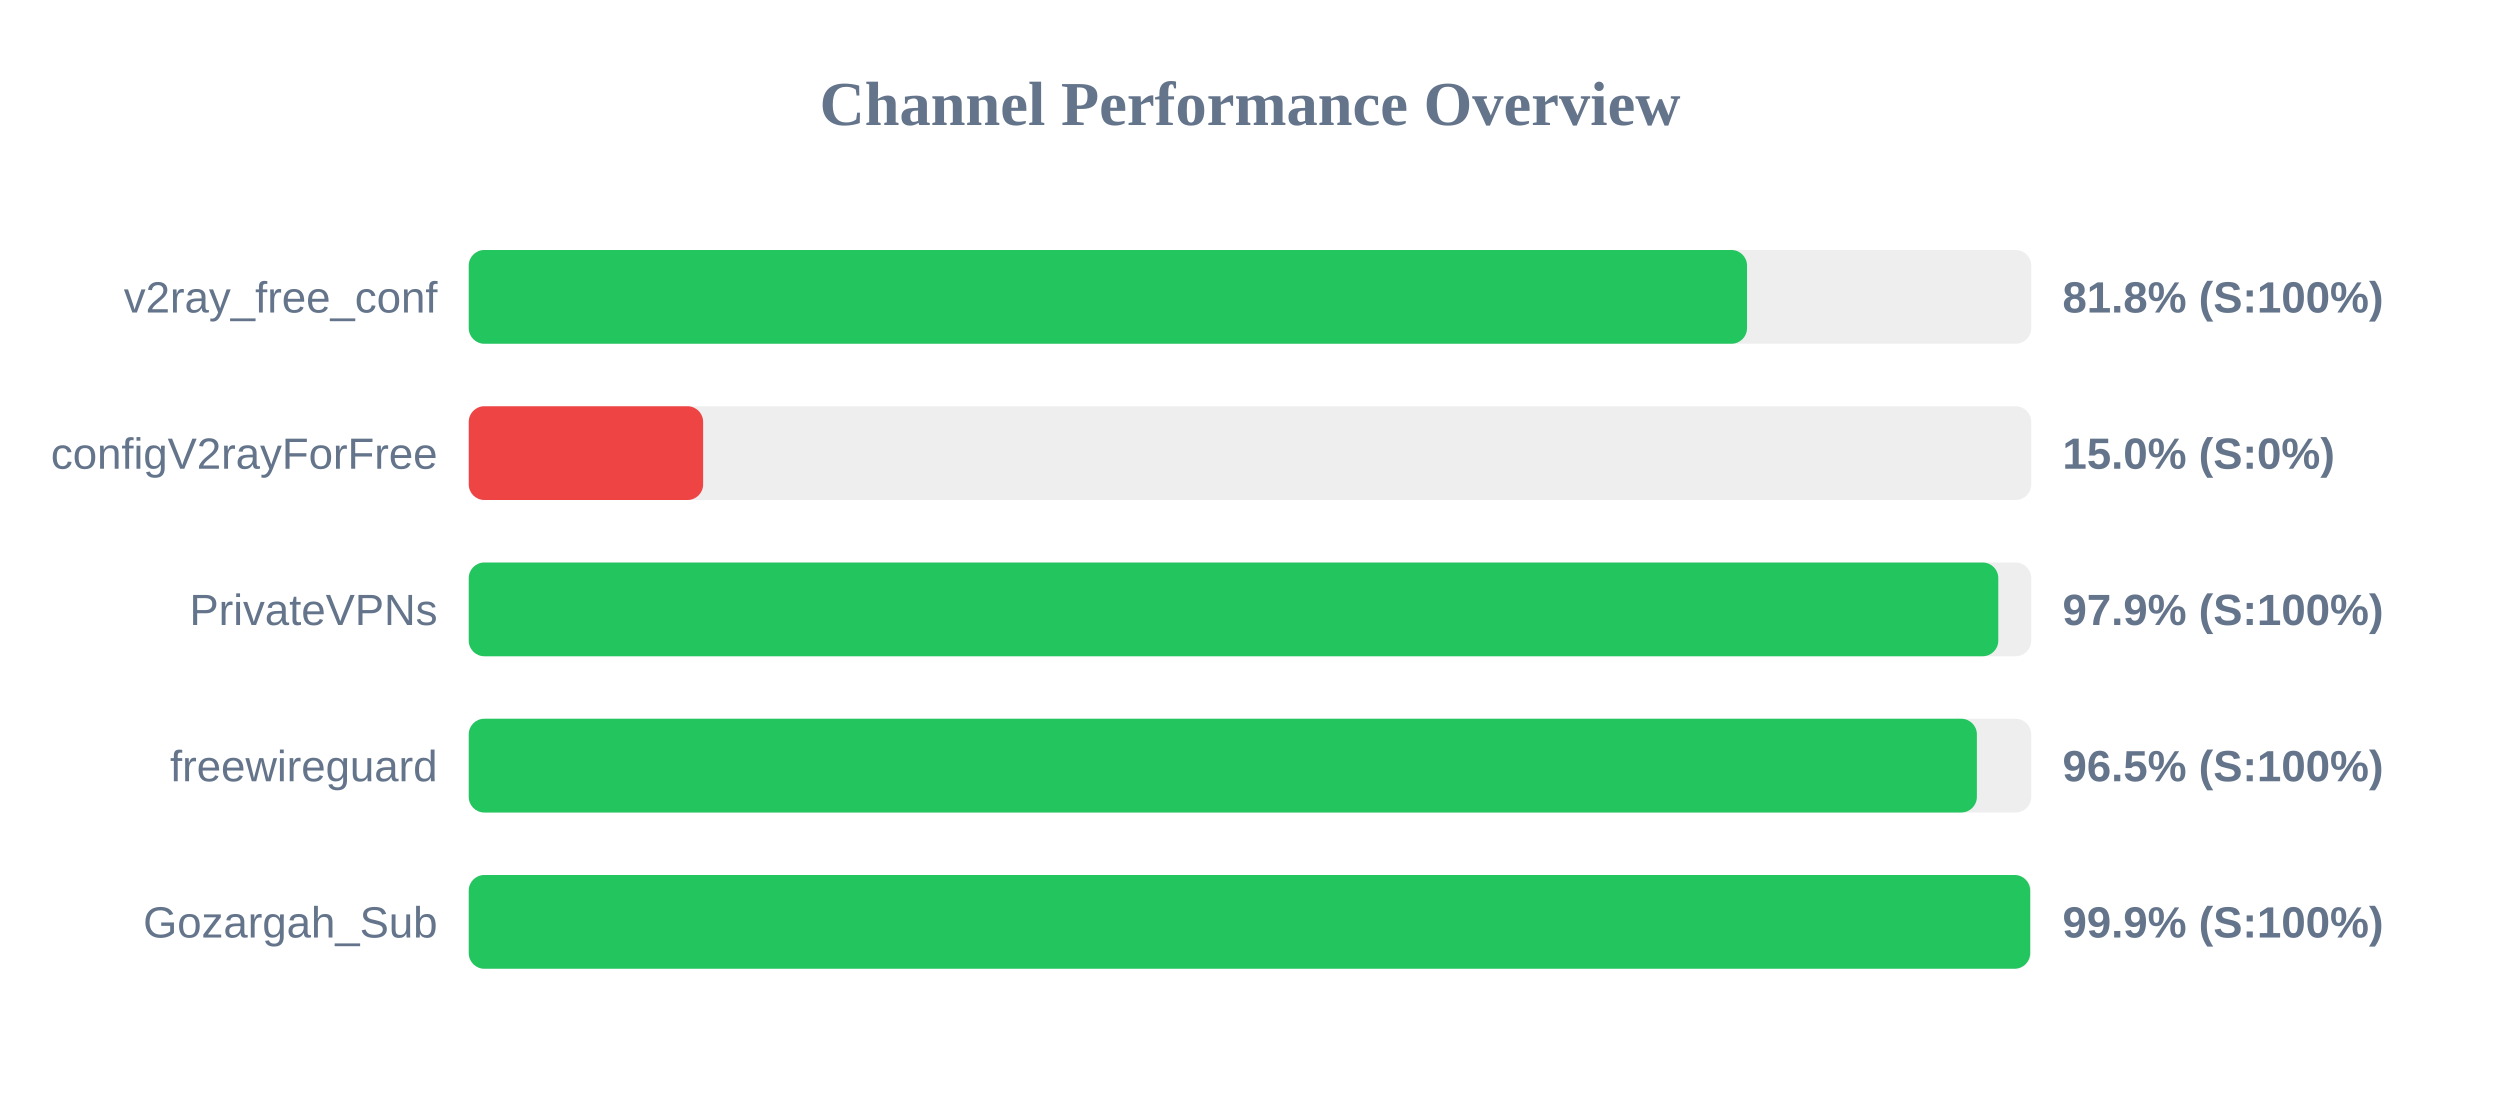
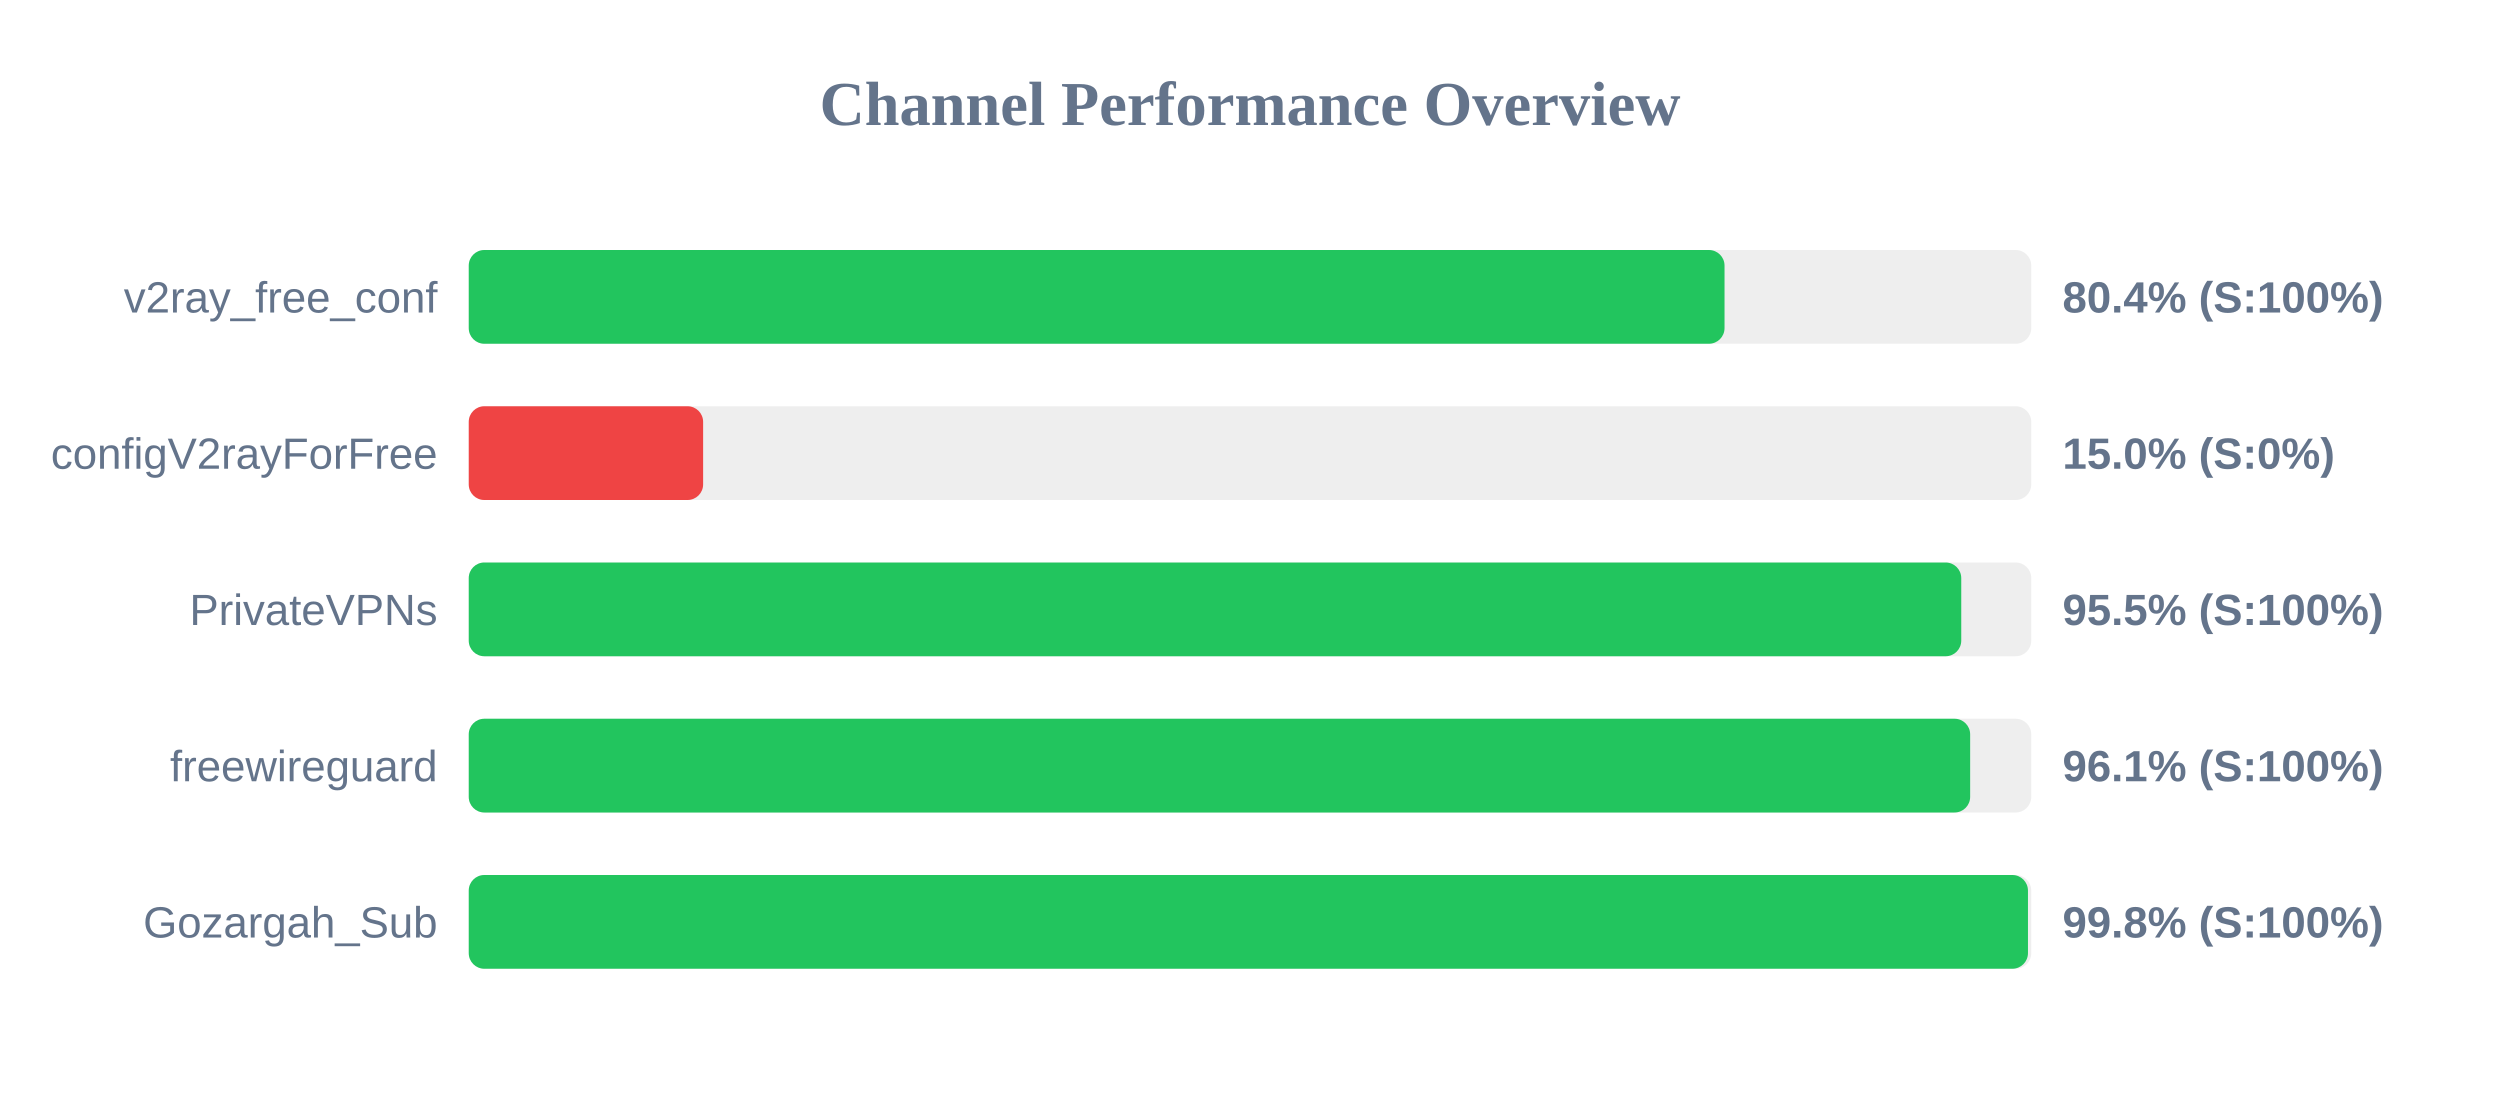
<svg xmlns="http://www.w3.org/2000/svg" width="800" height="350" version="1.1">
  <style>
        .row { font: 14px Arial; fill: #64748b; }
        .score { font: bold 14px Arial; fill: #64748b; }
    </style>
  <text x="400" y="40" text-anchor="middle" font-size="20px" font-weight="bold" fill="#64748b">Channel Performance Overview</text>
  <rect x="150" y="80" width="500" height="30" fill="#eee" rx="5" />
-   <rect x="150" y="80" width="409.05" height="30" fill="#22c55e" rx="5" />
+   <rect x="150" y="80" width="401.85" height="30" fill="#22c55e" rx="5" />
  <text x="140" y="100" text-anchor="end" class="row">v2ray_free_conf</text>
-   <text x="660" y="100" text-anchor="start" class="score">81.8% (S:100%)</text>
+   <text x="660" y="100" text-anchor="start" class="score">80.4% (S:100%)</text>
  <rect x="150" y="130" width="500" height="30" fill="#eee" rx="5" />
  <rect x="150" y="130" width="75.0" height="30" fill="#ef4444" rx="5" />
  <text x="140" y="150" text-anchor="end" class="row">configV2rayForFree</text>
  <text x="660" y="150" text-anchor="start" class="score">15.0% (S:0%)</text>
  <rect x="150" y="180" width="500" height="30" fill="#eee" rx="5" />
-   <rect x="150" y="180" width="489.45" height="30" fill="#22c55e" rx="5" />
+   <rect x="150" y="180" width="477.6" height="30" fill="#22c55e" rx="5" />
  <text x="140" y="200" text-anchor="end" class="row">PrivateVPNs</text>
-   <text x="660" y="200" text-anchor="start" class="score">97.9% (S:100%)</text>
+   <text x="660" y="200" text-anchor="start" class="score">95.5% (S:100%)</text>
  <rect x="150" y="230" width="500" height="30" fill="#eee" rx="5" />
-   <rect x="150" y="230" width="482.6" height="30" fill="#22c55e" rx="5" />
+   <rect x="150" y="230" width="480.45" height="30" fill="#22c55e" rx="5" />
  <text x="140" y="250" text-anchor="end" class="row">freewireguard</text>
-   <text x="660" y="250" text-anchor="start" class="score">96.5% (S:100%)</text>
+   <text x="660" y="250" text-anchor="start" class="score">96.1% (S:100%)</text>
  <rect x="150" y="280" width="500" height="30" fill="#eee" rx="5" />
-   <rect x="150" y="280" width="499.65" height="30" fill="#22c55e" rx="5" />
+   <rect x="150" y="280" width="498.95" height="30" fill="#22c55e" rx="5" />
  <text x="140" y="300" text-anchor="end" class="row">Gozargah_Sub</text>
-   <text x="660" y="300" text-anchor="start" class="score">99.9% (S:100%)</text>
+   <text x="660" y="300" text-anchor="start" class="score">99.8% (S:100%)</text>
</svg>
